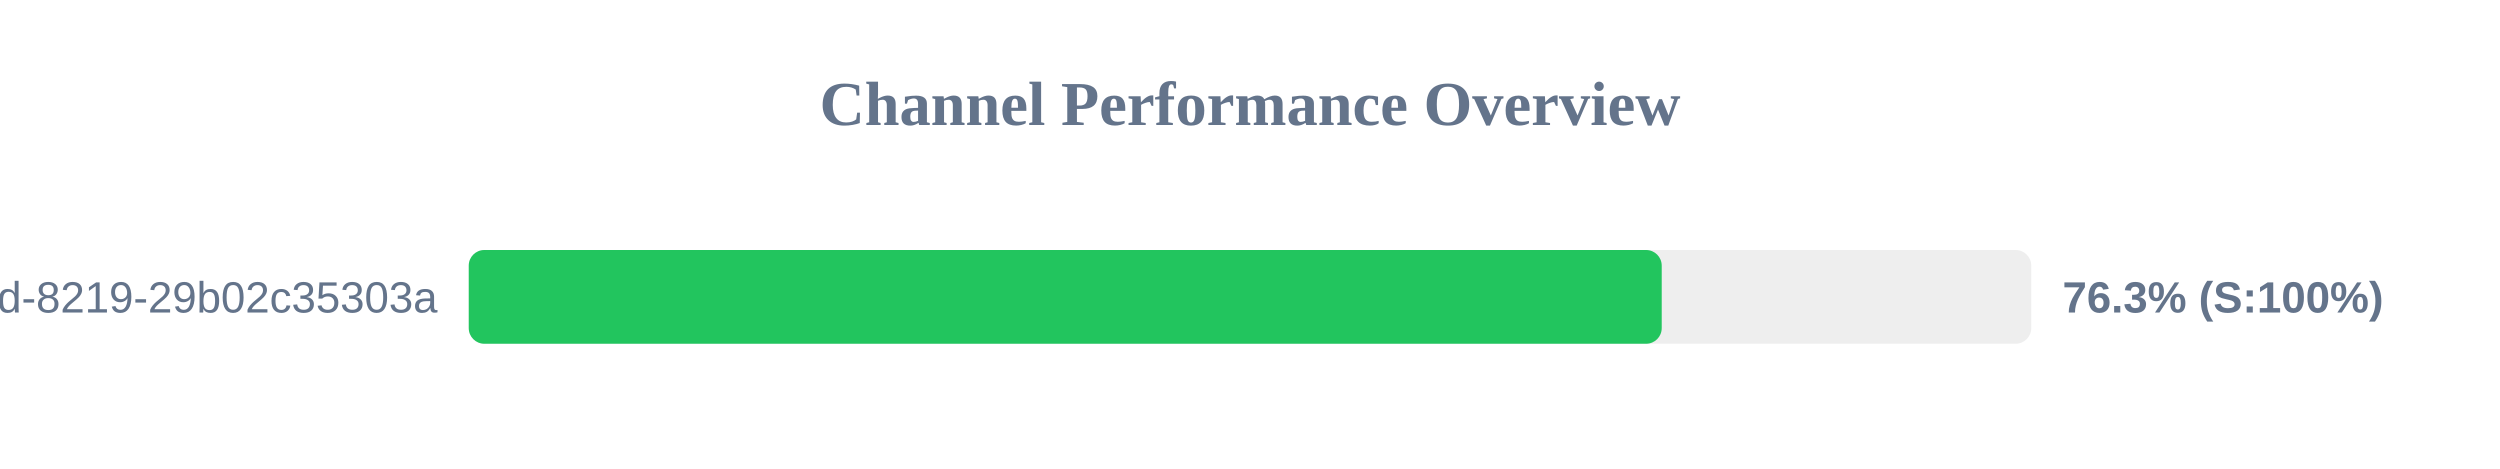
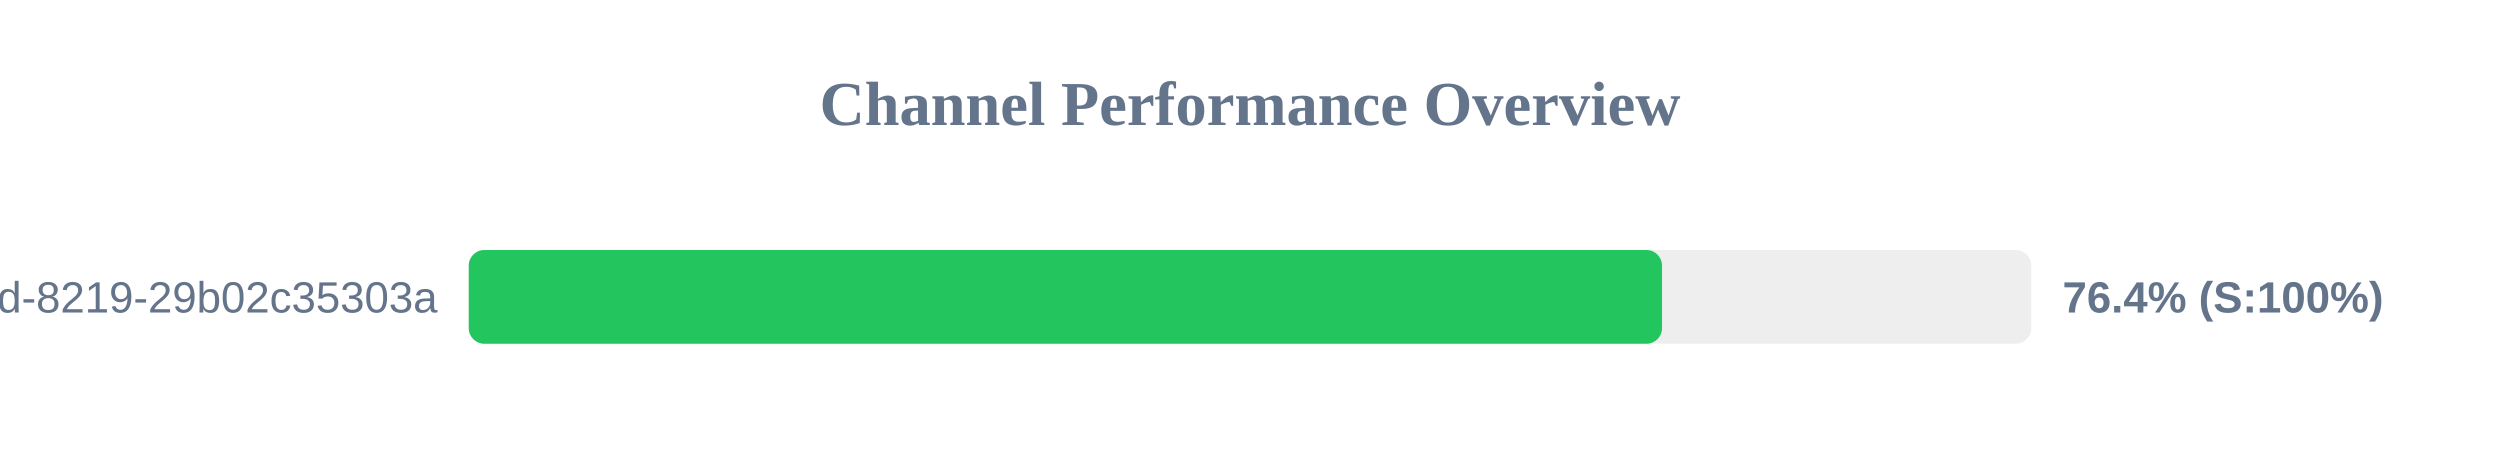
<svg xmlns="http://www.w3.org/2000/svg" width="800" height="150" version="1.1">
  <style>
        .row { font: 14px Arial; fill: #64748b; }
        .score { font: bold 14px Arial; fill: #64748b; }
    </style>
  <text x="400" y="40" text-anchor="middle" font-size="20px" font-weight="bold" fill="#64748b">Channel Performance Overview</text>
  <rect x="150" y="80" width="500" height="30" fill="#eee" rx="5" />
-   <rect x="150" y="80" width="381.75" height="30" fill="#22c55e" rx="5" />
+   <rect x="150" y="80" width="381.85" height="30" fill="#22c55e" rx="5" />
  <text x="140" y="100" text-anchor="end" class="row">?uuid=5eaa121d-4362-444d-8219-29b02c35303a</text>
-   <text x="660" y="100" text-anchor="start" class="score">76.3% (S:100%)</text>
+   <text x="660" y="100" text-anchor="start" class="score">76.4% (S:100%)</text>
</svg>
